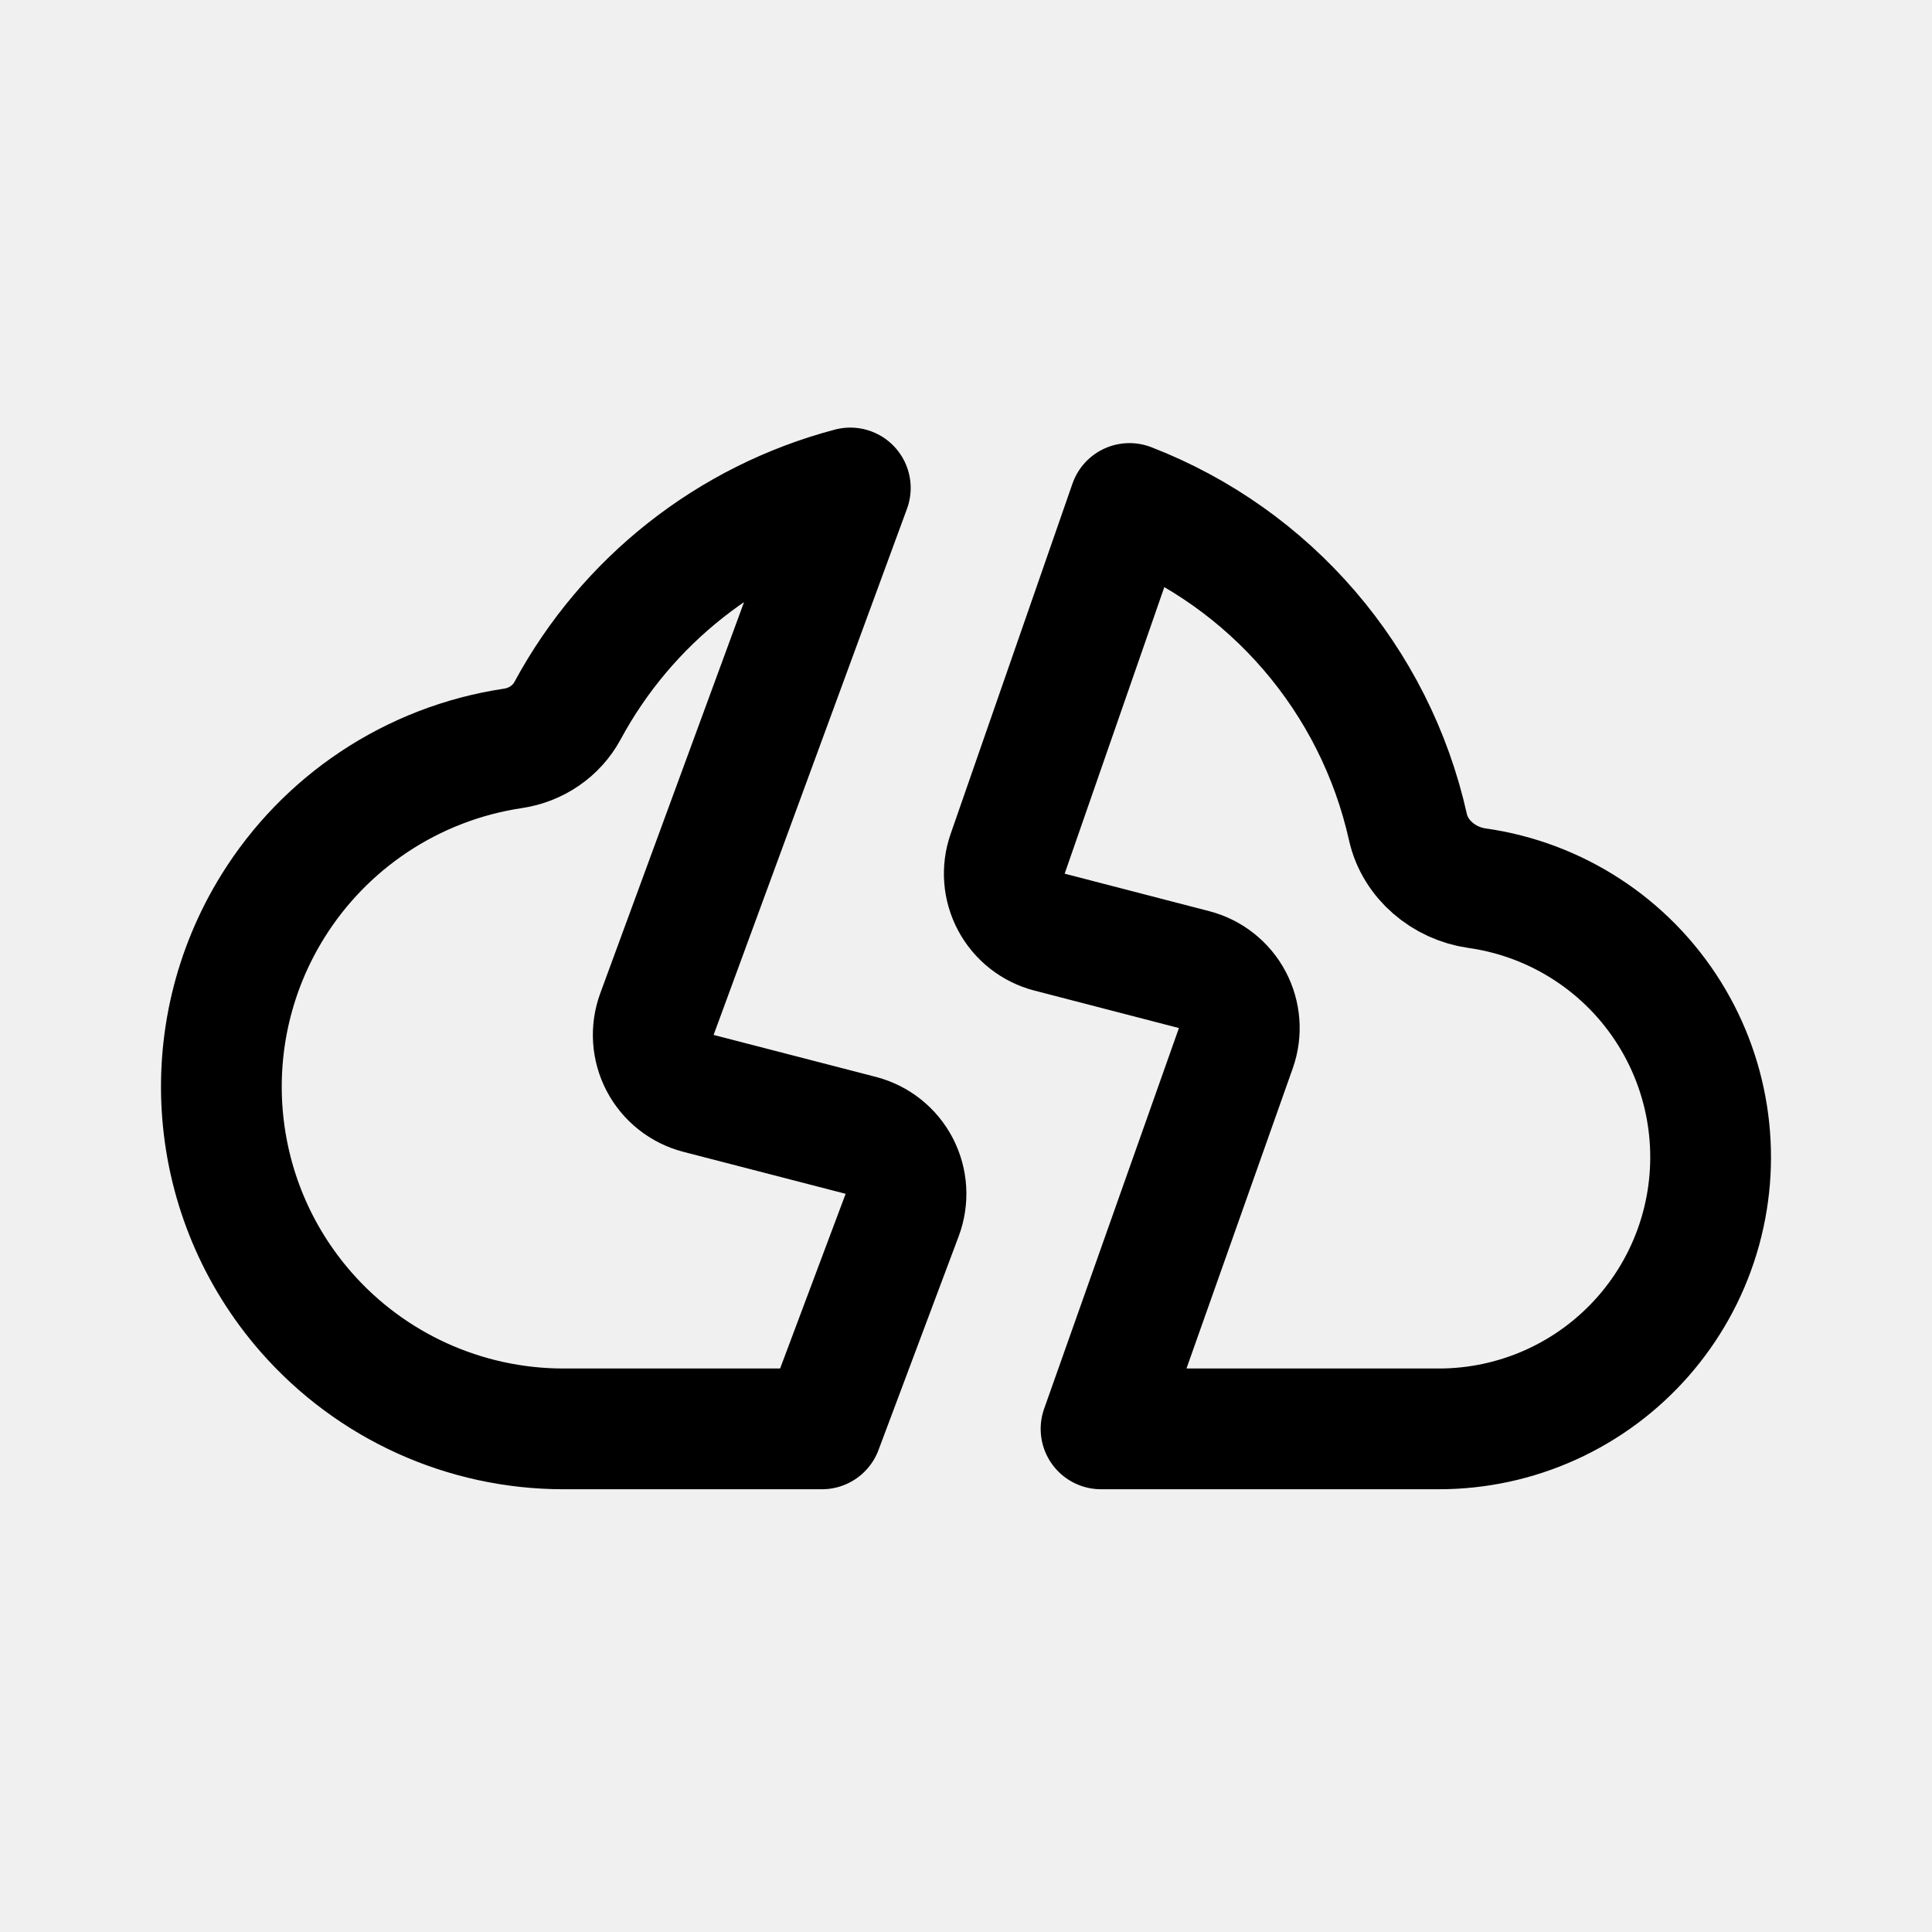
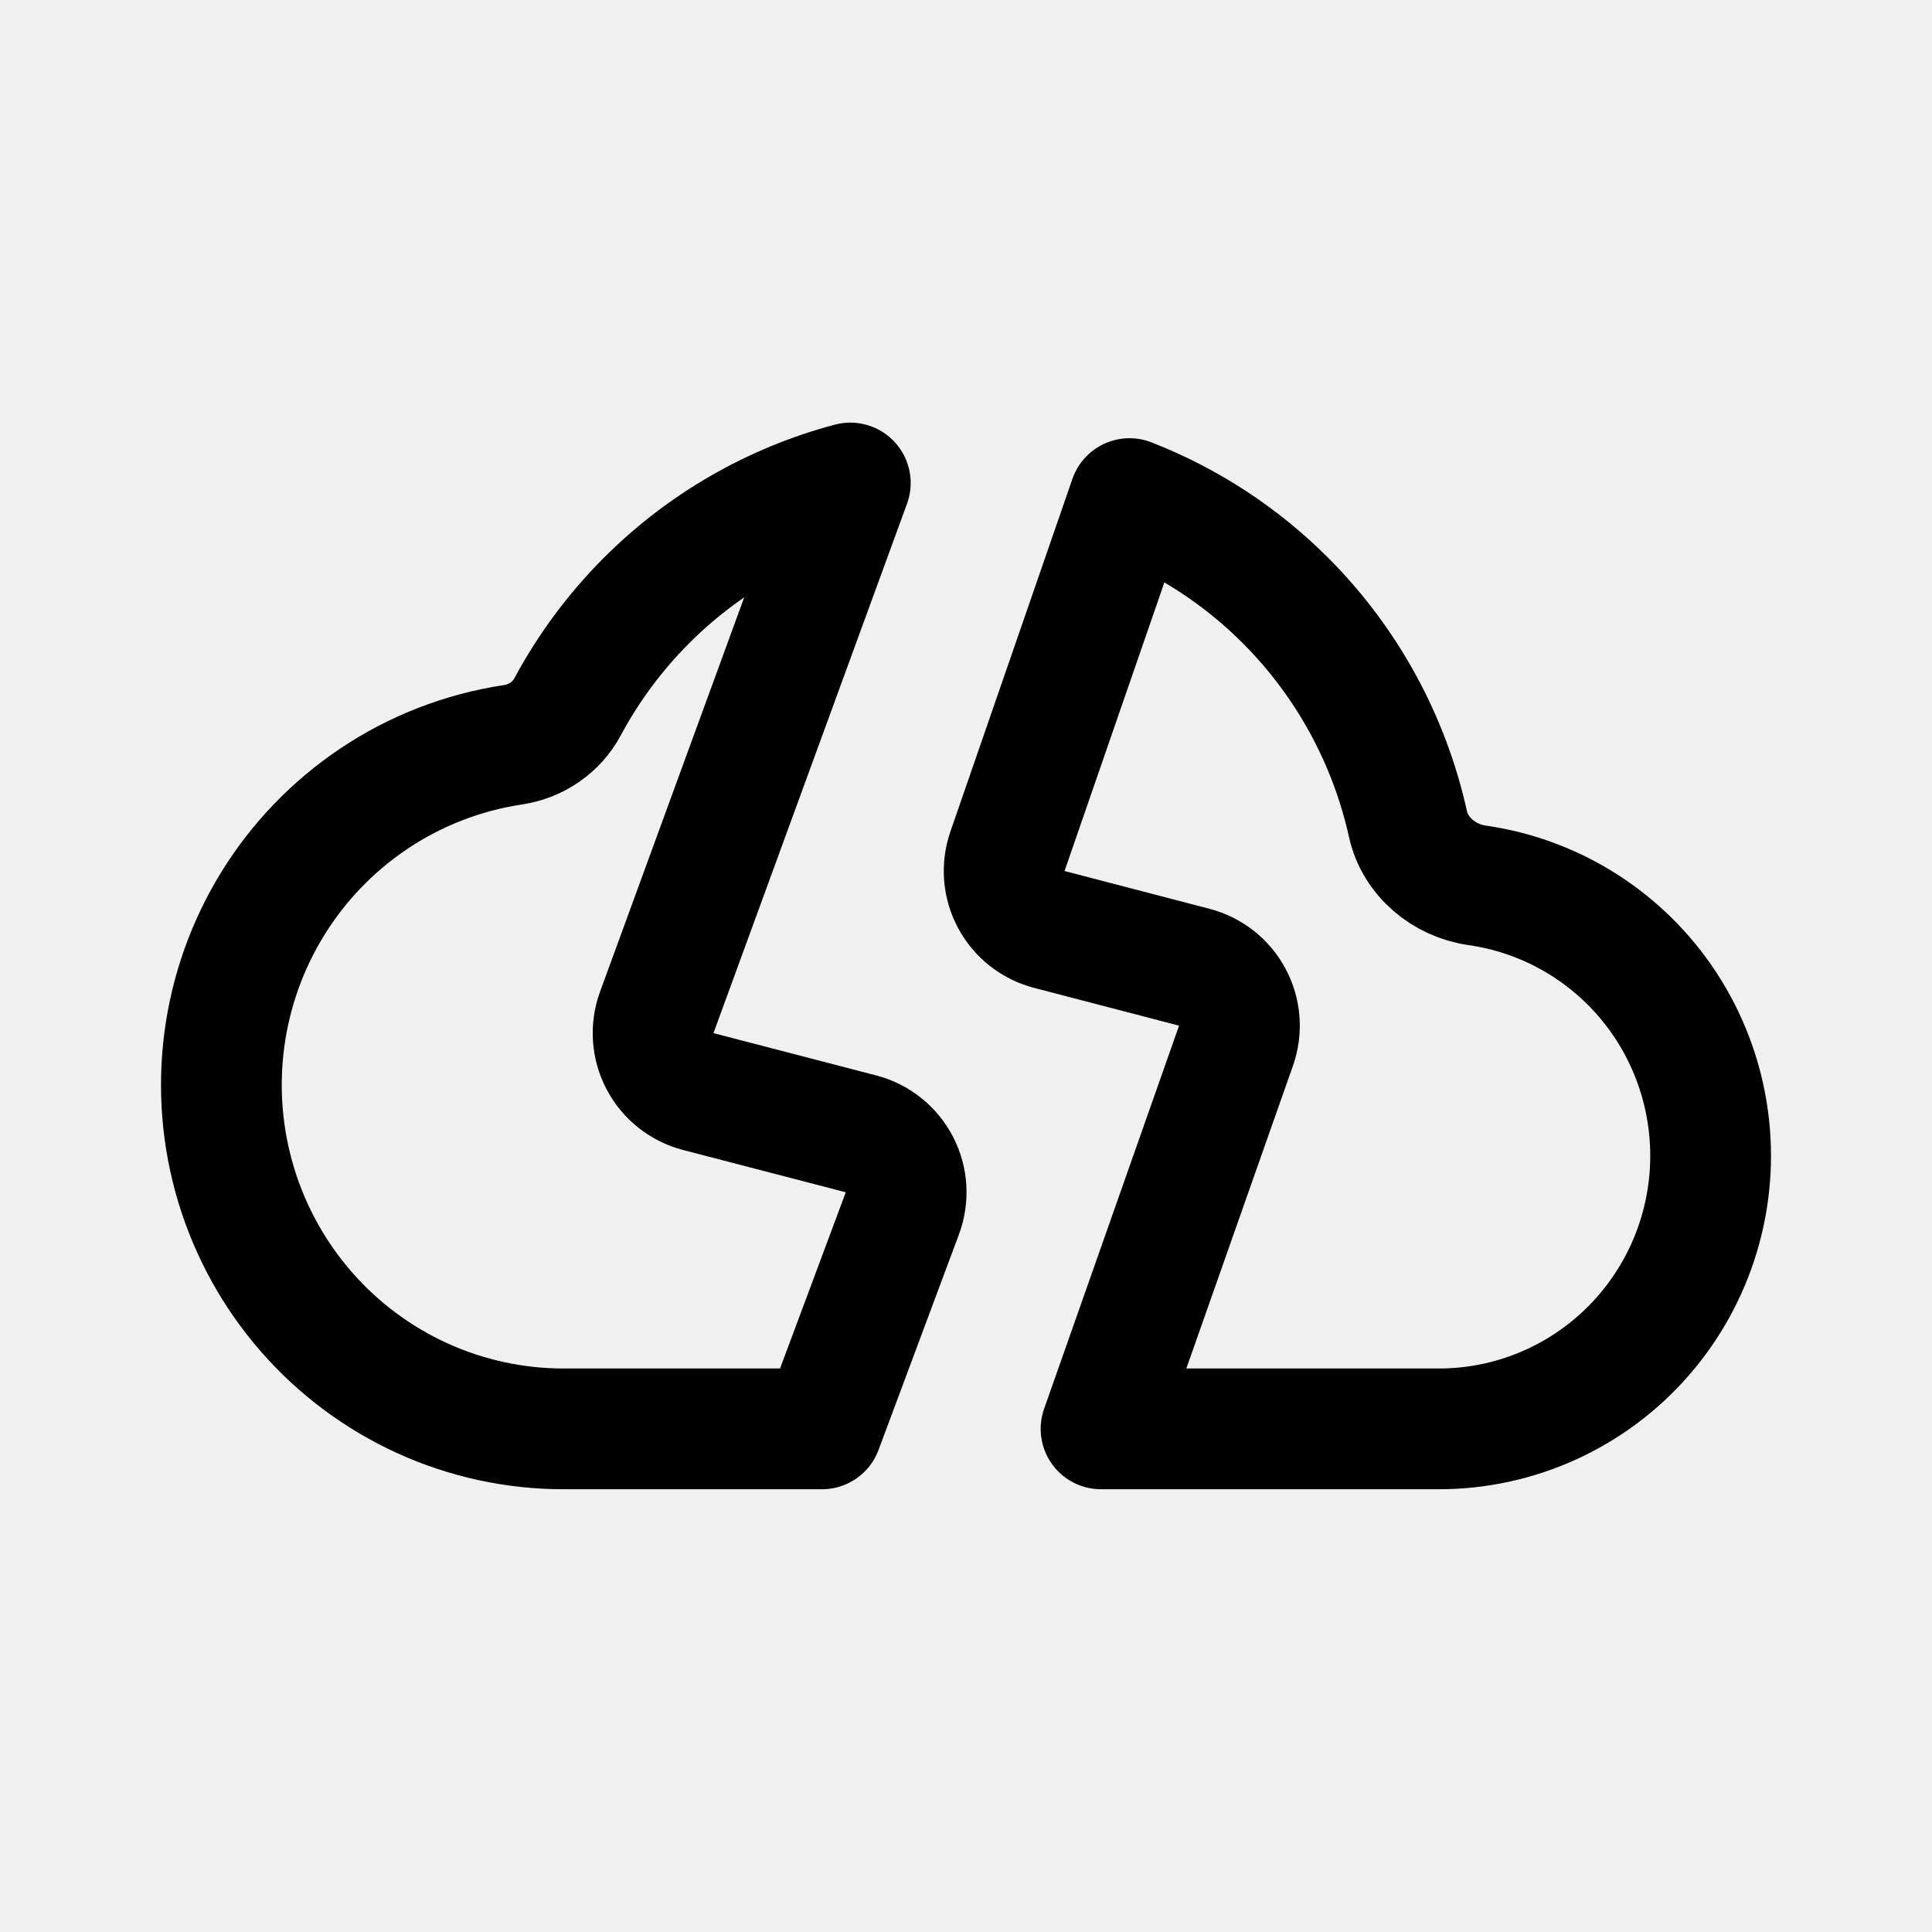
<svg xmlns="http://www.w3.org/2000/svg" width="192" height="192" fill="none">
-   <g stroke="#000" stroke-linecap="round" stroke-linejoin="round" stroke-width="12" clip-path="url(#a)">
-     <path d="M37.11 79.73a34 34 0 0 1 13.88-5.359c2.282-.34 4.312-1.71 5.408-3.74a45 45 0 0 1 28.105-22.137L65.286 100.78a6 6 0 0 0 4.13 7.879l16.126 4.171a6 6 0 0 1 4.115 7.916L81.684 142H56a34 34 0 0 1-25.563-11.582 34 34 0 0 1-3.31-40.372 34 34 0 0 1 9.984-10.316Zm117.033 59.863A27 27 0 0 1 143 142h-33.579l13.395-37.832a6 6 0 0 0-4.15-7.81l-14.367-3.725a6 6 0 0 1-4.162-7.779l12.11-34.819a45 45 0 0 1 27.673 32.166c.719 3.219 3.59 5.603 6.856 6.064a27 27 0 0 1 19.152 12.477 27 27 0 0 1-11.785 38.851" />
-   </g>
-   <defs>
-     <clipPath id="a">
-       <path fill="#fff" d="M0 0h192v192H0z" />
-     </clipPath>
-   </defs>
+   <path d="M37.11 79.401a33.897 33.897 0 0 1 13.874-5.386c2.285-.343 4.317-1.717 5.41-3.753a45.207 45.207 0 0 1 7.786-10.514A44.944 44.944 0 0 1 84.503 48l-19.234 52.61a6 6 0 0 0 4.125 7.868l16.17 4.203a6 6 0 0 1 4.11 7.905L81.685 142H56c-4.84 0-9.624-1.039-14.032-3.047a34.01 34.01 0 0 1-11.53-8.596 34.232 34.232 0 0 1-6.974-12.615 34.35 34.35 0 0 1-1.173-14.383 34.296 34.296 0 0 1 4.836-13.587 34.099 34.099 0 0 1 9.984-10.37Zm117.033 60.18A26.89 26.89 0 0 1 143 142h-33.579l13.412-38.078a6 6 0 0 0-4.146-7.8l-14.409-3.755a6 6 0 0 1-4.157-7.768l12.126-35.049a44.979 44.979 0 0 1 15.573 10.198 45.307 45.307 0 0 1 12.106 22.162c.713 3.222 3.587 5.608 6.855 6.072A26.913 26.913 0 0 1 158 92.29a27.071 27.071 0 0 1 7.928 8.235 27.271 27.271 0 0 1 2.909 22.213 27.175 27.175 0 0 1-5.537 10.017 27.013 27.013 0 0 1-9.157 6.827Z" stroke="#000" stroke-width="12" stroke-linecap="round" stroke-linejoin="round" />
</svg>
